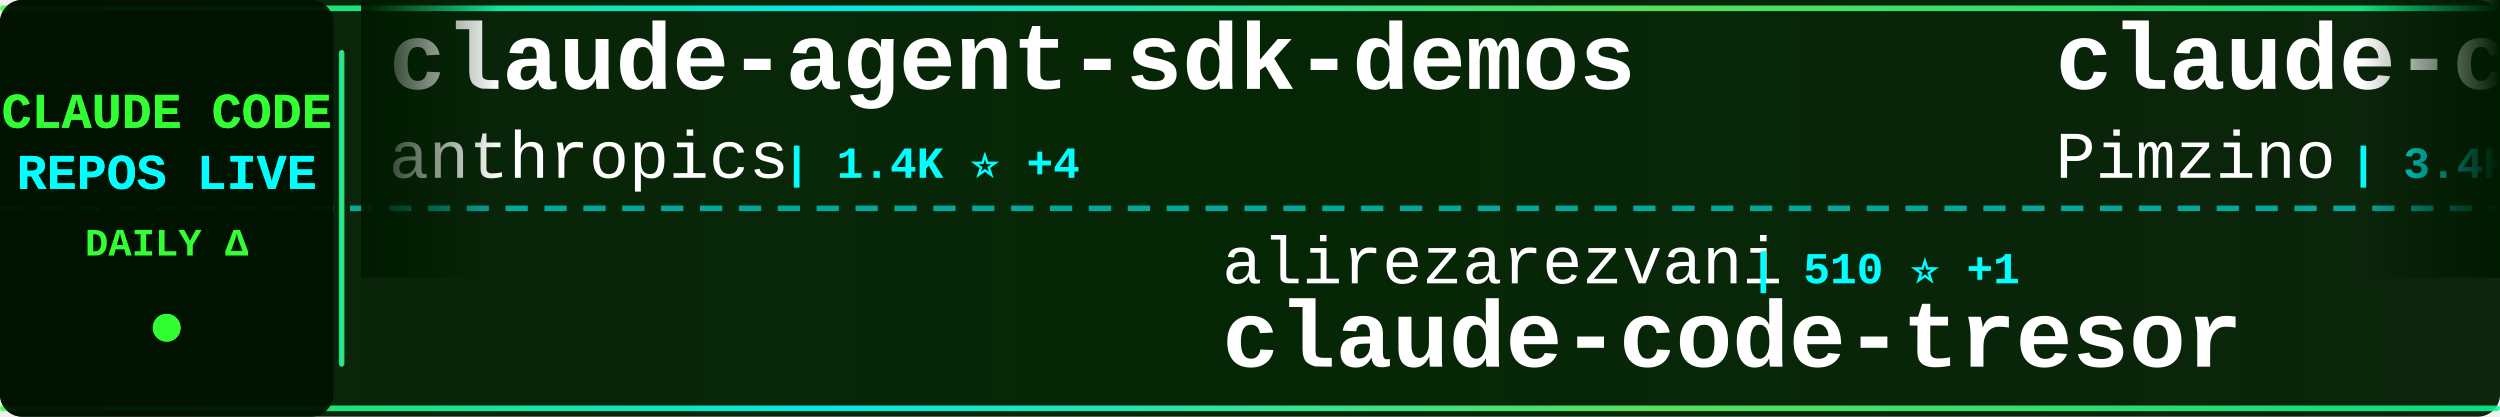
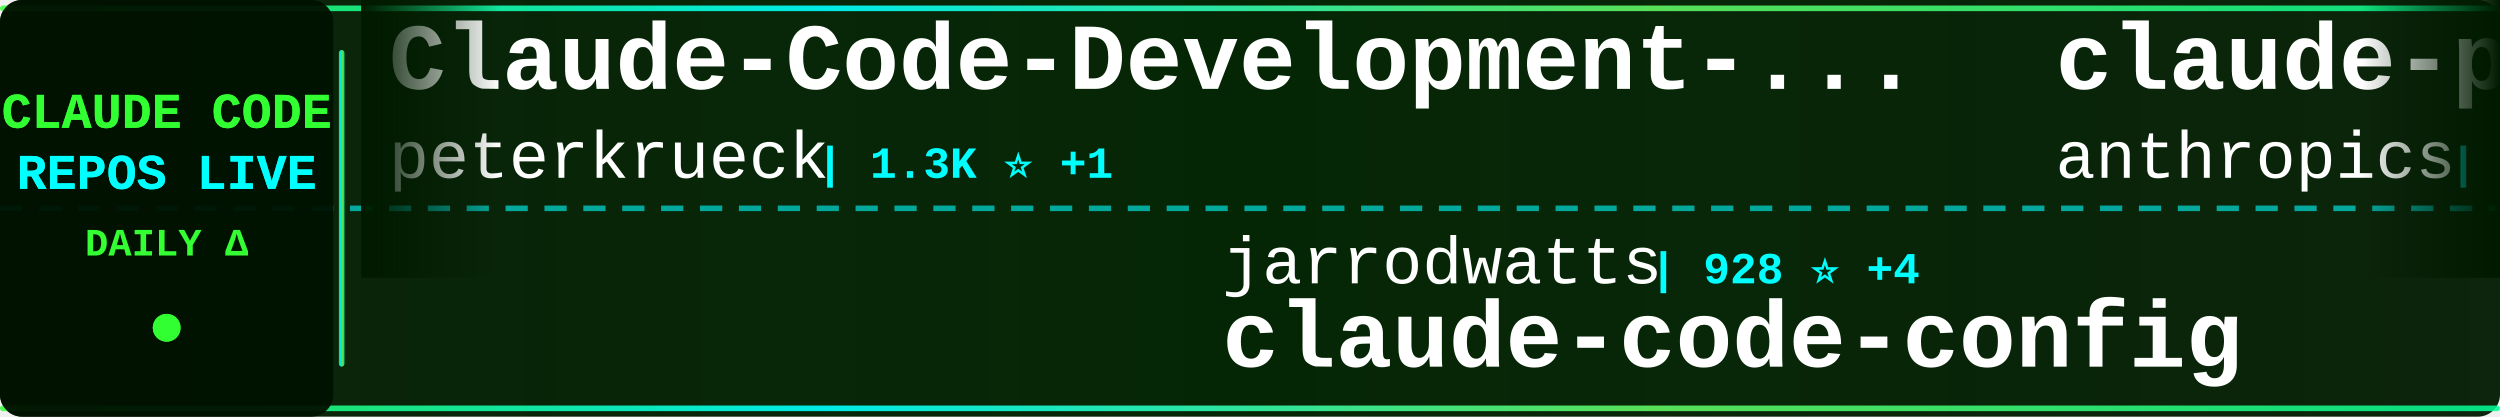
<svg xmlns="http://www.w3.org/2000/svg" width="900" height="150">
  <defs>
    <linearGradient id="tickerBg" x1="0%" y1="0%" x2="100%" y2="0%">
      <stop offset="0%" style="stop-color:#001a00;stop-opacity:0.95" />
      <stop offset="50%" style="stop-color:#002200;stop-opacity:0.98" />
      <stop offset="100%" style="stop-color:#001a00;stop-opacity:0.95" />
    </linearGradient>
    <linearGradient id="borderGrad" x1="0%" y1="0%" x2="100%" y2="0%">
      <stop offset="0%" style="stop-color:#33ff33;stop-opacity:0.85">
        <animate attributeName="stop-opacity" values="0.85;1;0.85" dur="2s" repeatCount="indefinite" />
      </stop>
      <stop offset="33%" style="stop-color:#00ffff;stop-opacity:0.9">
        <animate attributeName="stop-opacity" values="0.9;1;0.9" dur="2.2s" repeatCount="indefinite" />
      </stop>
      <stop offset="66%" style="stop-color:#66ff66;stop-opacity:0.85">
        <animate attributeName="stop-opacity" values="0.85;1;0.85" dur="1.8s" repeatCount="indefinite" />
      </stop>
      <stop offset="100%" style="stop-color:#00ff99;stop-opacity:0.85">
        <animate attributeName="stop-opacity" values="0.85;1;0.85" dur="2s" repeatCount="indefinite" />
      </stop>
    </linearGradient>
    <filter id="textGlow">
      <feGaussianBlur stdDeviation="0.1" result="coloredBlur" />
      <feMerge>
        <feMergeNode in="coloredBlur" />
        <feMergeNode in="SourceGraphic" />
      </feMerge>
    </filter>
    <filter id="metricGlow">
      <feGaussianBlur stdDeviation="0.2" result="coloredBlur" />
      <feMerge>
        <feMergeNode in="coloredBlur" />
        <feMergeNode in="SourceGraphic" />
      </feMerge>
    </filter>
    <linearGradient id="leftFade" x1="0%" y1="0%" x2="100%" y2="0%">
      <stop offset="0%" style="stop-color:#001a00;stop-opacity:1" />
      <stop offset="100%" style="stop-color:#001a00;stop-opacity:0" />
    </linearGradient>
    <linearGradient id="rightFade" x1="0%" y1="0%" x2="100%" y2="0%">
      <stop offset="0%" style="stop-color:#001a00;stop-opacity:0" />
      <stop offset="100%" style="stop-color:#001a00;stop-opacity:1" />
    </linearGradient>
  </defs>
  <rect width="900" height="150" fill="url(#tickerBg)" rx="8" />
  <rect x="0" y="2" width="900" height="2" fill="url(#borderGrad)" rx="1" />
  <rect x="0" y="146" width="900" height="2" fill="url(#borderGrad)" rx="1" />
  <line x1="0" y1="75" x2="900" y2="75" stroke="#00ffff" stroke-width="2" stroke-dasharray="8 6" opacity="0.6" />
  <rect x="0" y="0" width="120" height="150" fill="#001100" opacity="0.95" rx="8" />
  <text x="60" y="46" font-family="'Courier New', monospace" font-size="18" font-weight="bold" fill="#33ff33" text-anchor="middle" filter="url(#textGlow)">
    CLAUDE CODE
  </text>
  <text x="60" y="68" font-family="'Courier New', monospace" font-size="18" font-weight="bold" fill="#00ffff" text-anchor="middle" filter="url(#textGlow)">
    REPOS LIVE
  </text>
  <text x="60" y="92" font-family="'Courier New', monospace" font-size="14" font-weight="bold" fill="#33ff33" text-anchor="middle">
    DAILY Δ
  </text>
  <circle cx="60" cy="118" r="5" fill="#33ff33" filter="url(#metricGlow)">
    <animate attributeName="r" values="4;6;4" dur="1.5s" repeatCount="indefinite" />
    <animate attributeName="opacity" values="0.6;1;0.6" dur="1.5s" repeatCount="indefinite" />
  </circle>
  <rect x="122" y="18" width="2" height="114" fill="url(#borderGrad)" rx="1" />
  <clipPath id="tickerClip">
    <rect x="130" y="0" width="770" height="150" />
  </clipPath>
  <g clip-path="url(#tickerClip)">
    <g id="tickerItems">
      <animateTransform attributeName="transform" attributeType="XML" type="translate" from="0 0" to="-3000 0" dur="54s" repeatCount="indefinite" />
      <g transform="translate(0, 0)">
-         <text x="140" y="32" font-family="'Courier New', monospace" font-size="34" font-weight="bold" fill="#ffffff">claude-agent-sdk-demos</text>
-         <text x="140" y="64" font-family="'Courier New', monospace" font-size="24" font-weight="normal" fill="#ffffff" opacity="1.0">anthropics</text>
-         <text x="282" y="64" font-family="'Courier New', monospace" font-size="16" font-weight="bold" fill="#00ffff"> | 1.4K ⭐ +4</text>
+         <text x="140" y="32" font-family="'Courier New', monospace" font-size="34" font-weight="bold" fill="#ffffff">Claude-Code-Development-...</text>
+         <text x="140" y="64" font-family="'Courier New', monospace" font-size="24" font-weight="normal" fill="#ffffff" opacity="1.0">peterkrueck</text>
+         <text x="294" y="64" font-family="'Courier New', monospace" font-size="16" font-weight="bold" fill="#00ffff"> | 1.3K ⭐ +1</text>
      </g>
      <g transform="translate(300, 0)">
+         <text x="140" y="102" font-family="'Courier New', monospace" font-size="24" font-weight="normal" fill="#ffffff" opacity="1.0">jarrodwatts</text>
+         <text x="294" y="102" font-family="'Courier New', monospace" font-size="16" font-weight="bold" fill="#00ffff"> | 928 ⭐ +4</text>
+         <text x="140" y="132" font-family="'Courier New', monospace" font-size="34" font-weight="bold" fill="#ffffff">claude-code-config</text>
+       </g>
+       <g transform="translate(600, 0)">
+         <text x="140" y="32" font-family="'Courier New', monospace" font-size="34" font-weight="bold" fill="#ffffff">claude-plugins-official</text>
+         <text x="140" y="64" font-family="'Courier New', monospace" font-size="24" font-weight="normal" fill="#ffffff" opacity="1.0">anthropics</text>
+         <text x="282" y="64" font-family="'Courier New', monospace" font-size="16" font-weight="bold" fill="#00ffff"> | 7.3K ⭐ +60</text>
+       </g>
+       <g transform="translate(900, 0)">
+         <text x="140" y="102" font-family="'Courier New', monospace" font-size="24" font-weight="normal" fill="#ffffff" opacity="1.0">anthropics</text>
+         <text x="282" y="102" font-family="'Courier New', monospace" font-size="16" font-weight="bold" fill="#00ffff"> | 3.0K ⭐ +5</text>
+         <text x="140" y="132" font-family="'Courier New', monospace" font-size="34" font-weight="bold" fill="#ffffff">claude-code-security-rev...</text>
+       </g>
+       <g transform="translate(1200, 0)">
+         <text x="140" y="32" font-family="'Courier New', monospace" font-size="34" font-weight="bold" fill="#ffffff">obsidian-skills</text>
+         <text x="140" y="64" font-family="'Courier New', monospace" font-size="24" font-weight="normal" fill="#ffffff" opacity="1.0">kepano</text>
+         <text x="234" y="64" font-family="'Courier New', monospace" font-size="16" font-weight="bold" fill="#00ffff"> | 9.7K ⭐ +75</text>
+       </g>
+       <g transform="translate(1500, 0)">
        <text x="140" y="102" font-family="'Courier New', monospace" font-size="24" font-weight="normal" fill="#ffffff" opacity="1.0">alirezarezvani</text>
-         <text x="330" y="102" font-family="'Courier New', monospace" font-size="16" font-weight="bold" fill="#00ffff"> | 510 ⭐ +1</text>
+         <text x="330" y="102" font-family="'Courier New', monospace" font-size="16" font-weight="bold" fill="#00ffff"> | 510 ⭐</text>
        <text x="140" y="132" font-family="'Courier New', monospace" font-size="34" font-weight="bold" fill="#ffffff">claude-code-tresor</text>
      </g>
-       <g transform="translate(600, 0)">
-         <text x="140" y="32" font-family="'Courier New', monospace" font-size="34" font-weight="bold" fill="#ffffff">claude-code-spec-workflo...</text>
-         <text x="140" y="64" font-family="'Courier New', monospace" font-size="24" font-weight="normal" fill="#ffffff" opacity="1.0">Pimzino</text>
-         <text x="246" y="64" font-family="'Courier New', monospace" font-size="16" font-weight="bold" fill="#00ffff"> | 3.4K ⭐ +4</text>
-       </g>
-       <g transform="translate(900, 0)">
-         <text x="140" y="102" font-family="'Courier New', monospace" font-size="24" font-weight="normal" fill="#ffffff" opacity="1.0">farion1231</text>
-         <text x="282" y="102" font-family="'Courier New', monospace" font-size="16" font-weight="bold" fill="#00ffff"> | 17.8K ⭐ +225</text>
-         <text x="140" y="132" font-family="'Courier New', monospace" font-size="34" font-weight="bold" fill="#ffffff">cc-switch</text>
-       </g>
-       <g transform="translate(1200, 0)">
-         <text x="140" y="32" font-family="'Courier New', monospace" font-size="34" font-weight="bold" fill="#ffffff">Claudable</text>
-         <text x="140" y="64" font-family="'Courier New', monospace" font-size="24" font-weight="normal" fill="#ffffff" opacity="1.0">opactorai</text>
-         <text x="270" y="64" font-family="'Courier New', monospace" font-size="16" font-weight="bold" fill="#00ffff"> | 3.7K ⭐ +3</text>
-       </g>
-       <g transform="translate(1500, 0)">
-         <text x="140" y="102" font-family="'Courier New', monospace" font-size="24" font-weight="normal" fill="#ffffff" opacity="1.0">kepano</text>
-         <text x="234" y="102" font-family="'Courier New', monospace" font-size="16" font-weight="bold" fill="#00ffff"> | 9.7K ⭐ +72</text>
-         <text x="140" y="132" font-family="'Courier New', monospace" font-size="34" font-weight="bold" fill="#ffffff">obsidian-skills</text>
-       </g>
      <g transform="translate(1800, 0)">
-         <text x="140" y="32" font-family="'Courier New', monospace" font-size="34" font-weight="bold" fill="#ffffff">claude-code-hooks-master...</text>
-         <text x="140" y="64" font-family="'Courier New', monospace" font-size="24" font-weight="normal" fill="#ffffff" opacity="1.0">disler</text>
-         <text x="234" y="64" font-family="'Courier New', monospace" font-size="16" font-weight="bold" fill="#00ffff"> | 3.0K ⭐ +52</text>
+         <text x="140" y="32" font-family="'Courier New', monospace" font-size="34" font-weight="bold" fill="#ffffff">context7</text>
+         <text x="140" y="64" font-family="'Courier New', monospace" font-size="24" font-weight="normal" fill="#ffffff" opacity="1.0">upstash</text>
+         <text x="246" y="64" font-family="'Courier New', monospace" font-size="16" font-weight="bold" fill="#00ffff"> | 45.6K ⭐ +120</text>
      </g>
      <g transform="translate(2100, 0)">
-         <text x="140" y="102" font-family="'Courier New', monospace" font-size="24" font-weight="normal" fill="#ffffff" opacity="1.0">slopus</text>
-         <text x="234" y="102" font-family="'Courier New', monospace" font-size="16" font-weight="bold" fill="#00ffff"> | 11.6K ⭐ +172</text>
-         <text x="140" y="132" font-family="'Courier New', monospace" font-size="34" font-weight="bold" fill="#ffffff">happy</text>
+         <text x="140" y="102" font-family="'Courier New', monospace" font-size="24" font-weight="normal" fill="#ffffff" opacity="1.0">lst97</text>
+         <text x="222" y="102" font-family="'Courier New', monospace" font-size="16" font-weight="bold" fill="#00ffff"> | 1.4K ⭐ +1</text>
+         <text x="140" y="132" font-family="'Courier New', monospace" font-size="34" font-weight="bold" fill="#ffffff">claude-code-sub-agents</text>
      </g>
      <g transform="translate(2400, 0)">
-         <text x="140" y="32" font-family="'Courier New', monospace" font-size="34" font-weight="bold" fill="#ffffff">claude-code-settings</text>
-         <text x="140" y="64" font-family="'Courier New', monospace" font-size="24" font-weight="normal" fill="#ffffff" opacity="1.0">feiskyer</text>
-         <text x="258" y="64" font-family="'Courier New', monospace" font-size="16" font-weight="bold" fill="#00ffff"> | 1.2K ⭐ +4</text>
+         <text x="140" y="32" font-family="'Courier New', monospace" font-size="34" font-weight="bold" fill="#ffffff">claude-code</text>
+         <text x="140" y="64" font-family="'Courier New', monospace" font-size="24" font-weight="normal" fill="#ffffff" opacity="1.0">laravel</text>
+         <text x="246" y="64" font-family="'Courier New', monospace" font-size="16" font-weight="bold" fill="#00ffff"> | 490 ⭐</text>
      </g>
      <g transform="translate(2700, 0)">
-         <text x="140" y="102" font-family="'Courier New', monospace" font-size="24" font-weight="normal" fill="#ffffff" opacity="1.0">lst97</text>
-         <text x="222" y="102" font-family="'Courier New', monospace" font-size="16" font-weight="bold" fill="#00ffff"> | 1.4K ⭐ +3</text>
-         <text x="140" y="132" font-family="'Courier New', monospace" font-size="34" font-weight="bold" fill="#ffffff">claude-code-sub-agents</text>
+         <text x="140" y="102" font-family="'Courier New', monospace" font-size="24" font-weight="normal" fill="#ffffff" opacity="1.0">ghuntley</text>
+         <text x="258" y="102" font-family="'Courier New', monospace" font-size="16" font-weight="bold" fill="#00ffff"> | 833 ⭐</text>
+         <text x="140" y="132" font-family="'Courier New', monospace" font-size="34" font-weight="bold" fill="#ffffff">claude-code-source-code-...</text>
      </g>
      <g transform="translate(3000, 0)">
-         <text x="140" y="32" font-family="'Courier New', monospace" font-size="34" font-weight="bold" fill="#ffffff">claude-agent-sdk-demos</text>
-         <text x="140" y="64" font-family="'Courier New', monospace" font-size="24" font-weight="normal" fill="#ffffff" opacity="1.0">anthropics</text>
-         <text x="282" y="64" font-family="'Courier New', monospace" font-size="16" font-weight="bold" fill="#00ffff"> | 1.4K ⭐ +4</text>
+         <text x="140" y="32" font-family="'Courier New', monospace" font-size="34" font-weight="bold" fill="#ffffff">Claude-Code-Development-...</text>
+         <text x="140" y="64" font-family="'Courier New', monospace" font-size="24" font-weight="normal" fill="#ffffff" opacity="1.0">peterkrueck</text>
+         <text x="294" y="64" font-family="'Courier New', monospace" font-size="16" font-weight="bold" fill="#00ffff"> | 1.3K ⭐ +1</text>
      </g>
      <g transform="translate(3300, 0)">
-         <text x="140" y="102" font-family="'Courier New', monospace" font-size="24" font-weight="normal" fill="#ffffff" opacity="1.0">alirezarezvani</text>
-         <text x="330" y="102" font-family="'Courier New', monospace" font-size="16" font-weight="bold" fill="#00ffff"> | 510 ⭐ +1</text>
-         <text x="140" y="132" font-family="'Courier New', monospace" font-size="34" font-weight="bold" fill="#ffffff">claude-code-tresor</text>
+         <text x="140" y="102" font-family="'Courier New', monospace" font-size="24" font-weight="normal" fill="#ffffff" opacity="1.0">jarrodwatts</text>
+         <text x="294" y="102" font-family="'Courier New', monospace" font-size="16" font-weight="bold" fill="#00ffff"> | 928 ⭐ +4</text>
+         <text x="140" y="132" font-family="'Courier New', monospace" font-size="34" font-weight="bold" fill="#ffffff">claude-code-config</text>
      </g>
      <g transform="translate(3600, 0)">
-         <text x="140" y="32" font-family="'Courier New', monospace" font-size="34" font-weight="bold" fill="#ffffff">claude-code-spec-workflo...</text>
-         <text x="140" y="64" font-family="'Courier New', monospace" font-size="24" font-weight="normal" fill="#ffffff" opacity="1.0">Pimzino</text>
-         <text x="246" y="64" font-family="'Courier New', monospace" font-size="16" font-weight="bold" fill="#00ffff"> | 3.4K ⭐ +4</text>
+         <text x="140" y="32" font-family="'Courier New', monospace" font-size="34" font-weight="bold" fill="#ffffff">claude-plugins-official</text>
+         <text x="140" y="64" font-family="'Courier New', monospace" font-size="24" font-weight="normal" fill="#ffffff" opacity="1.0">anthropics</text>
+         <text x="282" y="64" font-family="'Courier New', monospace" font-size="16" font-weight="bold" fill="#00ffff"> | 7.3K ⭐ +60</text>
      </g>
      <g transform="translate(3900, 0)">
-         <text x="140" y="102" font-family="'Courier New', monospace" font-size="24" font-weight="normal" fill="#ffffff" opacity="1.0">farion1231</text>
-         <text x="282" y="102" font-family="'Courier New', monospace" font-size="16" font-weight="bold" fill="#00ffff"> | 17.8K ⭐ +225</text>
-         <text x="140" y="132" font-family="'Courier New', monospace" font-size="34" font-weight="bold" fill="#ffffff">cc-switch</text>
+         <text x="140" y="102" font-family="'Courier New', monospace" font-size="24" font-weight="normal" fill="#ffffff" opacity="1.0">anthropics</text>
+         <text x="282" y="102" font-family="'Courier New', monospace" font-size="16" font-weight="bold" fill="#00ffff"> | 3.0K ⭐ +5</text>
+         <text x="140" y="132" font-family="'Courier New', monospace" font-size="34" font-weight="bold" fill="#ffffff">claude-code-security-rev...</text>
      </g>
    </g>
  </g>
  <rect x="130" y="0" width="50" height="100" fill="url(#leftFade)" />
  <rect x="850" y="0" width="50" height="100" fill="url(#rightFade)" />
</svg>
